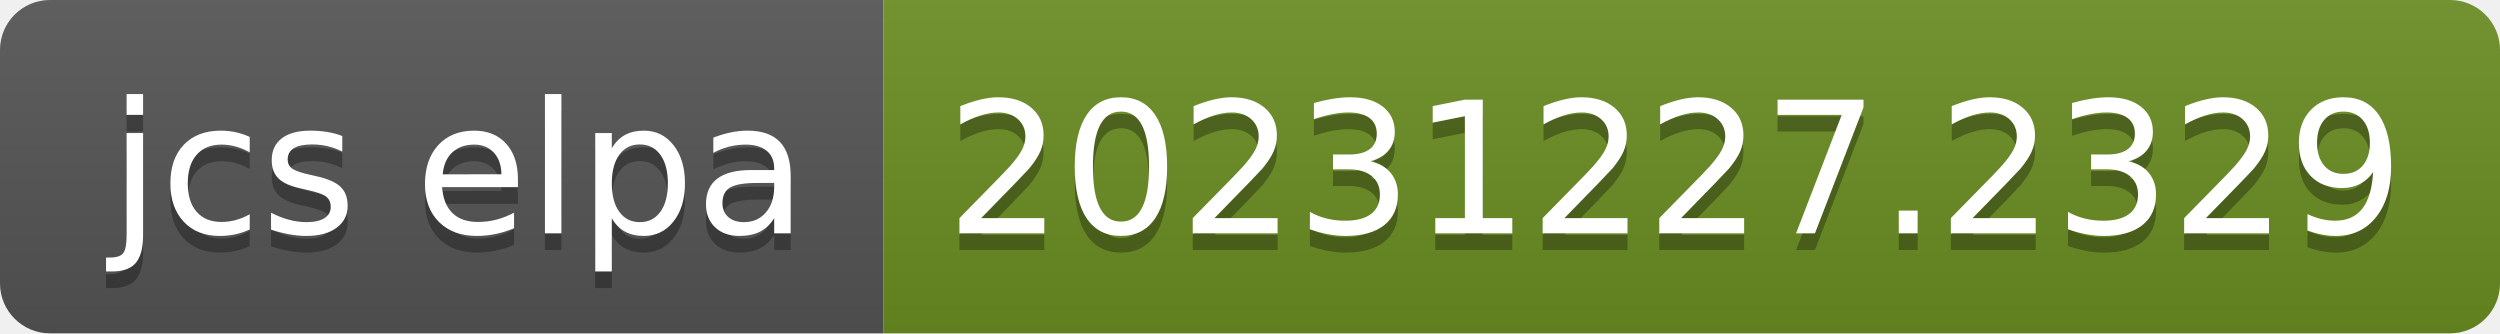
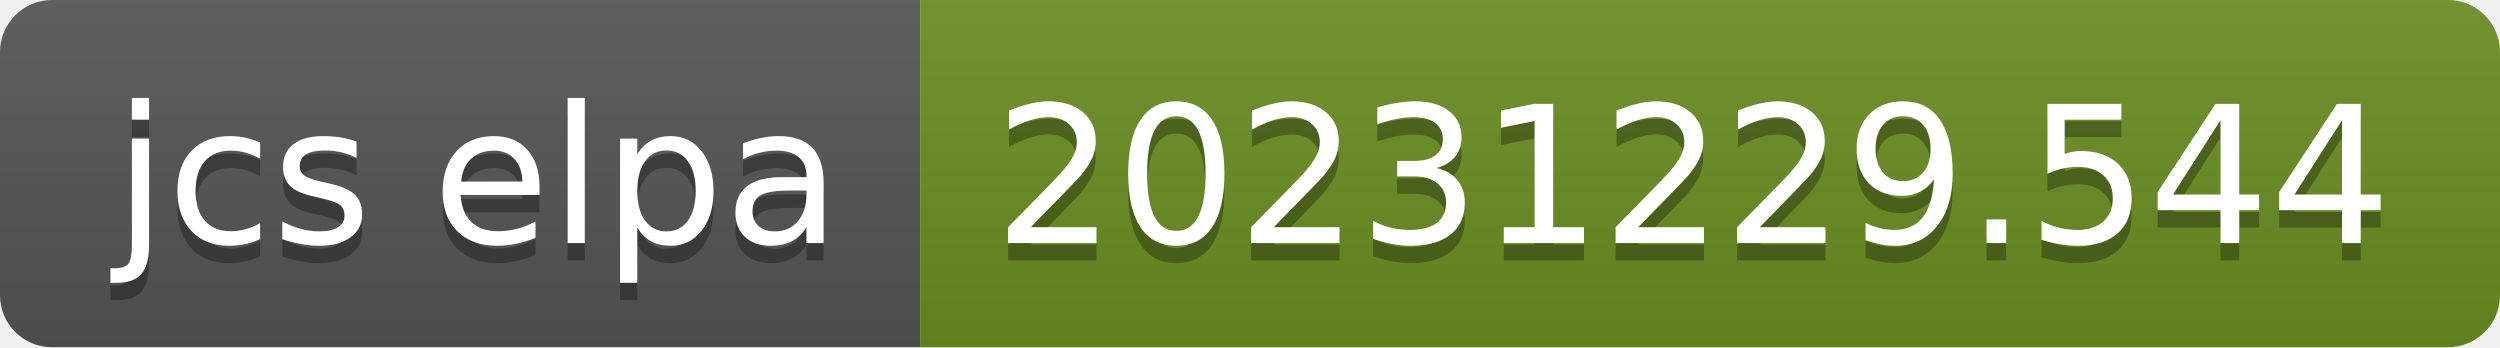
- <svg xmlns="http://www.w3.org/2000/svg" width="150" height="20" role="img" aria-label="jcs elpa: 20231227.2329">
+ <svg xmlns="http://www.w3.org/2000/svg" width="144" height="20" role="img" aria-label="jcs elpa: 20231229.544">
  <linearGradient id="s" x2="0" y2="100%">
    <stop offset="0" stop-color="#bbb" stop-opacity=".1" />
    <stop offset="1" stop-opacity=".1" />
  </linearGradient>
  <clipPath id="r">
-     <rect width="150" height="20" rx="3" fill="#fff" />
+     <rect width="144" height="20" rx="3" fill="#fff" />
  </clipPath>
  <g clip-path="url(#r)">
    <rect width="53" height="20" fill="#555" />
-     <rect x="53" width="97" height="20" fill="#6b8e23" />
-     <rect width="150" height="20" fill="url(#s)" />
+     <rect x="53" width="91" height="20" fill="#6b8e23" />
+     <rect width="144" height="20" fill="url(#s)" />
  </g>
  <g fill="#fff" text-anchor="middle" font-family="Verdana,Geneva,DejaVu Sans,sans-serif" text-rendering="geometricPrecision" font-size="110">
    <text aria-hidden="true" x="275" y="150" fill="#010101" fill-opacity=".3" transform="scale(.1)" textLength="430">jcs elpa</text>
    <text x="275" y="140" transform="scale(.1)" fill="#fff" textLength="430">jcs elpa</text>
-     <text aria-hidden="true" x="1005" y="150" fill="#010101" fill-opacity=".3" transform="scale(.1)" textLength="870">20231227.2329</text>
-     <text x="1005" y="140" transform="scale(.1)" fill="#fff" textLength="870">20231227.2329</text>
+     <text aria-hidden="true" x="975" y="150" fill="#010101" fill-opacity=".3" transform="scale(.1)" textLength="810">20231229.544</text>
+     <text x="975" y="140" transform="scale(.1)" fill="#fff" textLength="810">20231229.544</text>
  </g>
</svg>
